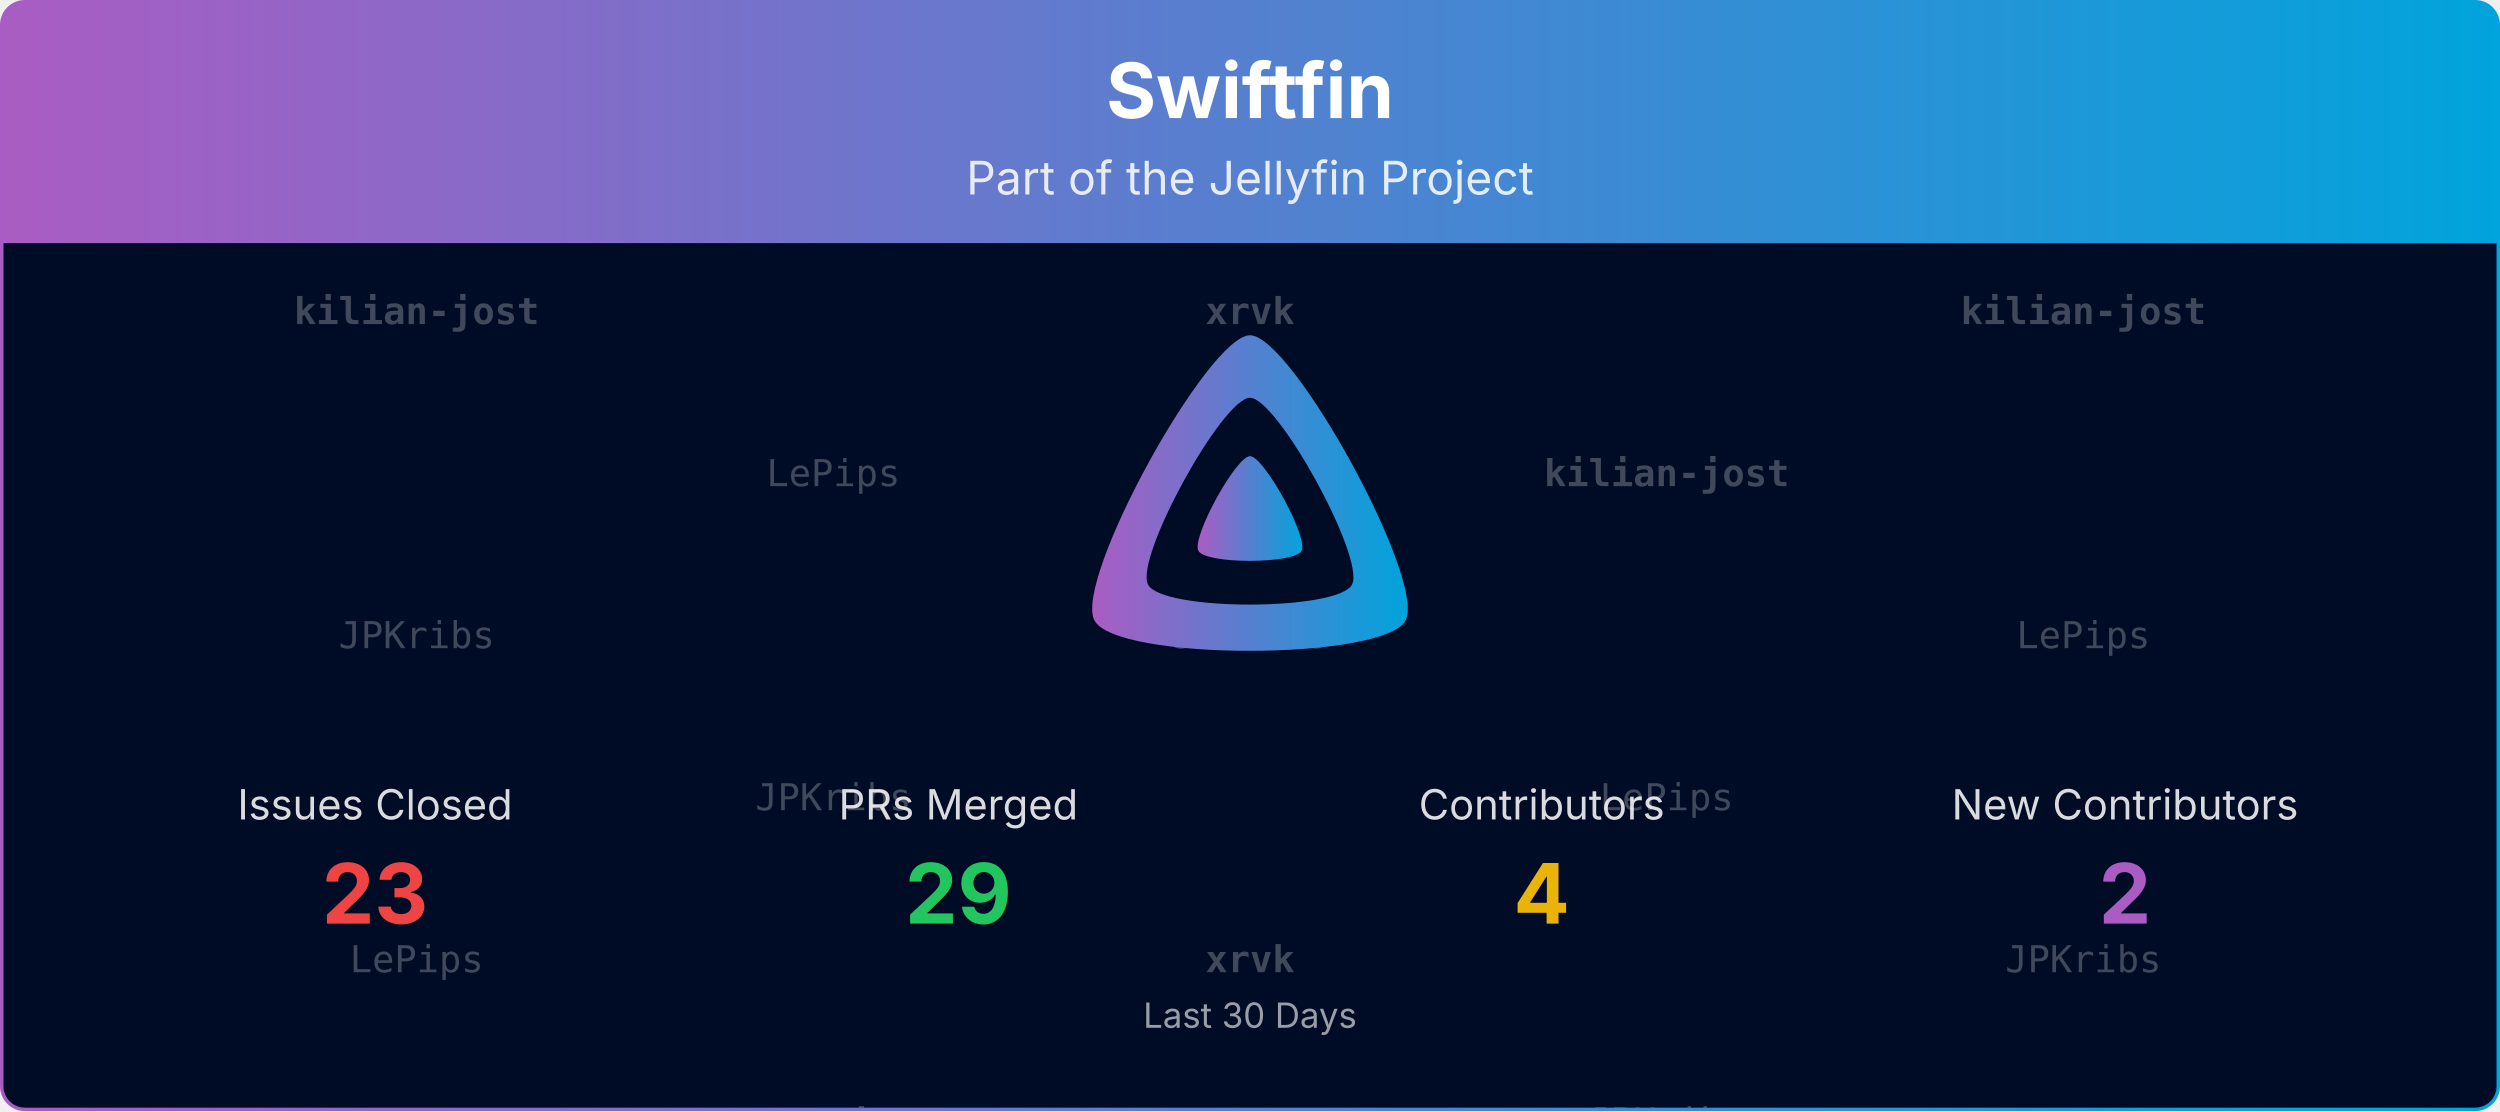
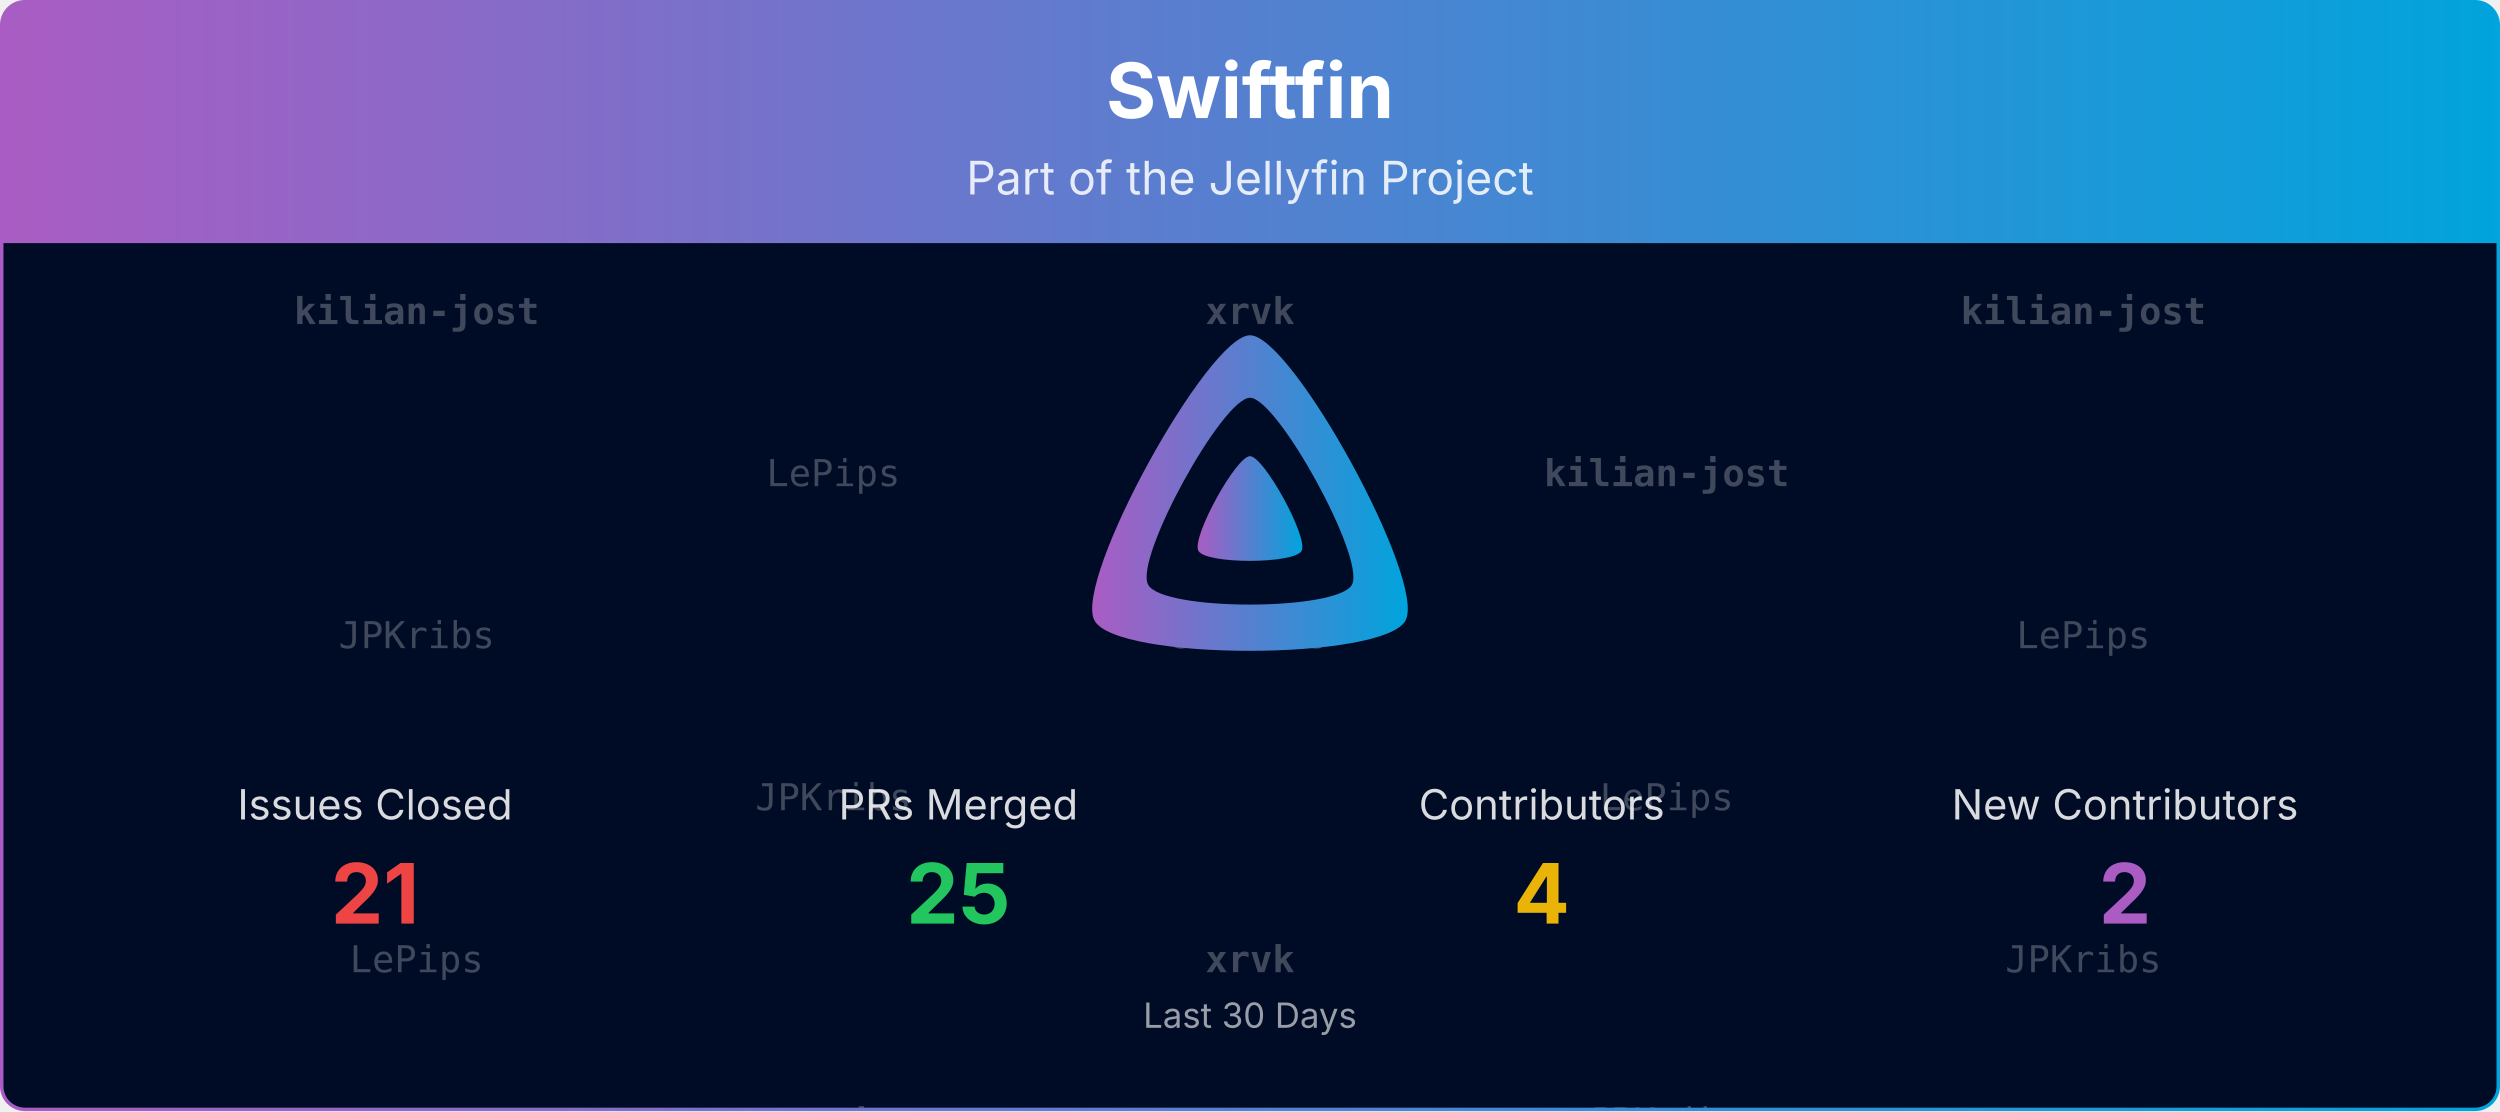
<svg xmlns="http://www.w3.org/2000/svg" viewBox="0 0 1080 480" width="100%" role="img" aria-label="Swiftfin">
  <defs>
    <linearGradient id="banner-swiftfin-grad" x1="0" y1="0" x2="1" y2="0">
      <stop offset="0%" stop-color="#AA5CC3" />
      <stop offset="100%" stop-color="#00A4DC" />
    </linearGradient>
    <clipPath id="banner-swiftfin-grad-clip">
      <rect x="0.75" y="0.75" width="1078.5" height="478.5" rx="10" ry="10" />
    </clipPath>
  </defs>
  <defs>
    <clipPath id="banner-swiftfin-grad-rain-clip">
      <rect x="0.75" y="105" width="1078.5" height="374.25" />
    </clipPath>
  </defs>
  <g clip-path="url(#banner-swiftfin-grad-clip)">
    <path d="M0.75,10.75 A10.0,10.0 0 0 1 10.75,0.75 L1069.25,0.75 A10.0,10.0 0 0 1 1079.25,10.75 L1079.25,105.00 L0.75,105.00 Z" fill="url(#banner-swiftfin-grad)" />
    <text x="540.0" y="51" text-anchor="middle" font-size="33" font-weight="700" font-family="Plus Jakarta Sans, system-ui, -apple-system, Segoe UI, sans-serif" fill="#ffffff">Swiftfin</text>
    <text x="540.0" y="84" text-anchor="middle" font-size="20" font-family="Plus Jakarta Sans, system-ui, -apple-system, Segoe UI, sans-serif" fill="#ffffff" opacity="0.85">Part of the Jellyfin Project</text>
    <rect x="0.75" y="105" width="1078.5" height="374.25" fill="#000b25" />
    <g opacity="0.25" clip-path="url(#banner-swiftfin-grad-rain-clip)" font-family="ui-monospace, SFMono-Regular, Menlo, Consolas, monospace" font-size="16" fill="#ffffff" text-anchor="middle">
      <g transform="translate(180.00,105)">
        <g>
          <animateTransform attributeName="transform" type="translate" values="0,-420;0,0" dur="10.00s" begin="-0.00s" repeatCount="indefinite" />
          <text y="35.0" font-weight="700">kilian-jost</text>
          <text y="175.0">JPKribs</text>
          <text y="315.0">LePips</text>
          <text y="455.0" font-weight="700">kilian-jost</text>
          <text y="595.0">JPKribs</text>
          <text y="735.0">LePips</text>
        </g>
      </g>
      <g transform="translate(540.00,105)">
        <g>
          <animateTransform attributeName="transform" type="translate" values="0,-420;0,0" dur="10.00s" begin="-1.91s" repeatCount="indefinite" />
          <text y="35.0" font-weight="700">xrvk</text>
          <text y="175.0">JPKribs</text>
          <text y="315.0" font-weight="700">xrvk</text>
          <text y="455.0" font-weight="700">xrvk</text>
          <text y="595.0">JPKribs</text>
          <text y="735.0" font-weight="700">xrvk</text>
        </g>
      </g>
      <g transform="translate(900.00,105)">
        <g>
          <animateTransform attributeName="transform" type="translate" values="0,-420;0,0" dur="10.00s" begin="-3.82s" repeatCount="indefinite" />
          <text y="35.0" font-weight="700">kilian-jost</text>
          <text y="175.0">LePips</text>
          <text y="315.0">JPKribs</text>
          <text y="455.0" font-weight="700">kilian-jost</text>
          <text y="595.0">LePips</text>
          <text y="735.0">JPKribs</text>
        </g>
      </g>
      <g transform="translate(360.00,105)">
        <g>
          <animateTransform attributeName="transform" type="translate" values="0,-420;0,0" dur="10.00s" begin="-5.73s" repeatCount="indefinite" />
          <text y="105.0">LePips</text>
          <text y="245.0">JPKribs</text>
          <text y="385.0" font-weight="700">xrvk</text>
          <text y="525.0">LePips</text>
          <text y="665.0">JPKribs</text>
          <text y="805.0" font-weight="700">xrvk</text>
        </g>
      </g>
      <g transform="translate(720.00,105)">
        <g>
          <animateTransform attributeName="transform" type="translate" values="0,-420;0,0" dur="10.00s" begin="-7.64s" repeatCount="indefinite" />
          <text y="105.0" font-weight="700">kilian-jost</text>
          <text y="245.0">LePips</text>
          <text y="385.0">JPKribs</text>
          <text y="525.0" font-weight="700">kilian-jost</text>
          <text y="665.0">LePips</text>
          <text y="805.0">JPKribs</text>
        </g>
      </g>
    </g>
    <g transform="translate(465.00,138.00) scale(0.29297)">
      <path fill="url(#banner-swiftfin-grad)" fill-rule="evenodd" d="M256,23.3c-61.6,0-259.8,359.4-229.6,420.1s429.3,60,459.2,0S317.6,23.3,256,23.3zM406.5,390.8c-19.6,39.3-281.1,39.8-300.9,0s110.1-275.3,150.4-275.3S426.1,351.4,406.5,390.8z" />
      <path fill="url(#banner-swiftfin-grad)" d="M256,201.6c-20.4,0-86.2,119.3-76.2,139.4s142.5,19.9,152.4,0S276.5,201.6,256,201.6z" />
    </g>
    <text x="162.0" y="354.0" text-anchor="middle" font-size="18" font-family="Plus Jakarta Sans, system-ui, -apple-system, Segoe UI, sans-serif" fill="#ffffff" opacity="0.85">Issues Closed</text>
-     <text x="162.0" y="399.0" text-anchor="middle" font-size="36" font-weight="700" font-family="Plus Jakarta Sans, system-ui, -apple-system, Segoe UI, sans-serif" fill="#ef4444">23</text>
+     <text x="162.0" y="399.0" text-anchor="middle" font-size="36" font-weight="700" font-family="Plus Jakarta Sans, system-ui, -apple-system, Segoe UI, sans-serif" fill="#ef4444">21</text>
    <text x="414.0" y="354.0" text-anchor="middle" font-size="18" font-family="Plus Jakarta Sans, system-ui, -apple-system, Segoe UI, sans-serif" fill="#ffffff" opacity="0.85">PRs Merged</text>
-     <text x="414.0" y="399.0" text-anchor="middle" font-size="36" font-weight="700" font-family="Plus Jakarta Sans, system-ui, -apple-system, Segoe UI, sans-serif" fill="#22c55e">29</text>
+     <text x="414.0" y="399.0" text-anchor="middle" font-size="36" font-weight="700" font-family="Plus Jakarta Sans, system-ui, -apple-system, Segoe UI, sans-serif" fill="#22c55e">25</text>
    <text x="666.0" y="354.0" text-anchor="middle" font-size="18" font-family="Plus Jakarta Sans, system-ui, -apple-system, Segoe UI, sans-serif" fill="#ffffff" opacity="0.85">Contributors</text>
    <text x="666.0" y="399.0" text-anchor="middle" font-size="36" font-weight="700" font-family="Plus Jakarta Sans, system-ui, -apple-system, Segoe UI, sans-serif" fill="#eab308">4</text>
    <text x="918.0" y="354.0" text-anchor="middle" font-size="18" font-family="Plus Jakarta Sans, system-ui, -apple-system, Segoe UI, sans-serif" fill="#ffffff" opacity="0.85">New Contributors</text>
    <text x="918.0" y="399.0" text-anchor="middle" font-size="36" font-weight="700" font-family="Plus Jakarta Sans, system-ui, -apple-system, Segoe UI, sans-serif" fill="#AA5CC3">2</text>
    <text x="540.0" y="444.0" text-anchor="middle" font-size="15" font-family="Plus Jakarta Sans, system-ui, -apple-system, Segoe UI, sans-serif" fill="#ffffff" opacity="0.6">Last 30 Days</text>
  </g>
  <rect x="0.75" y="0.75" width="1078.5" height="478.5" rx="10" ry="10" fill="none" stroke="url(#banner-swiftfin-grad)" stroke-width="1.5" />
</svg>
